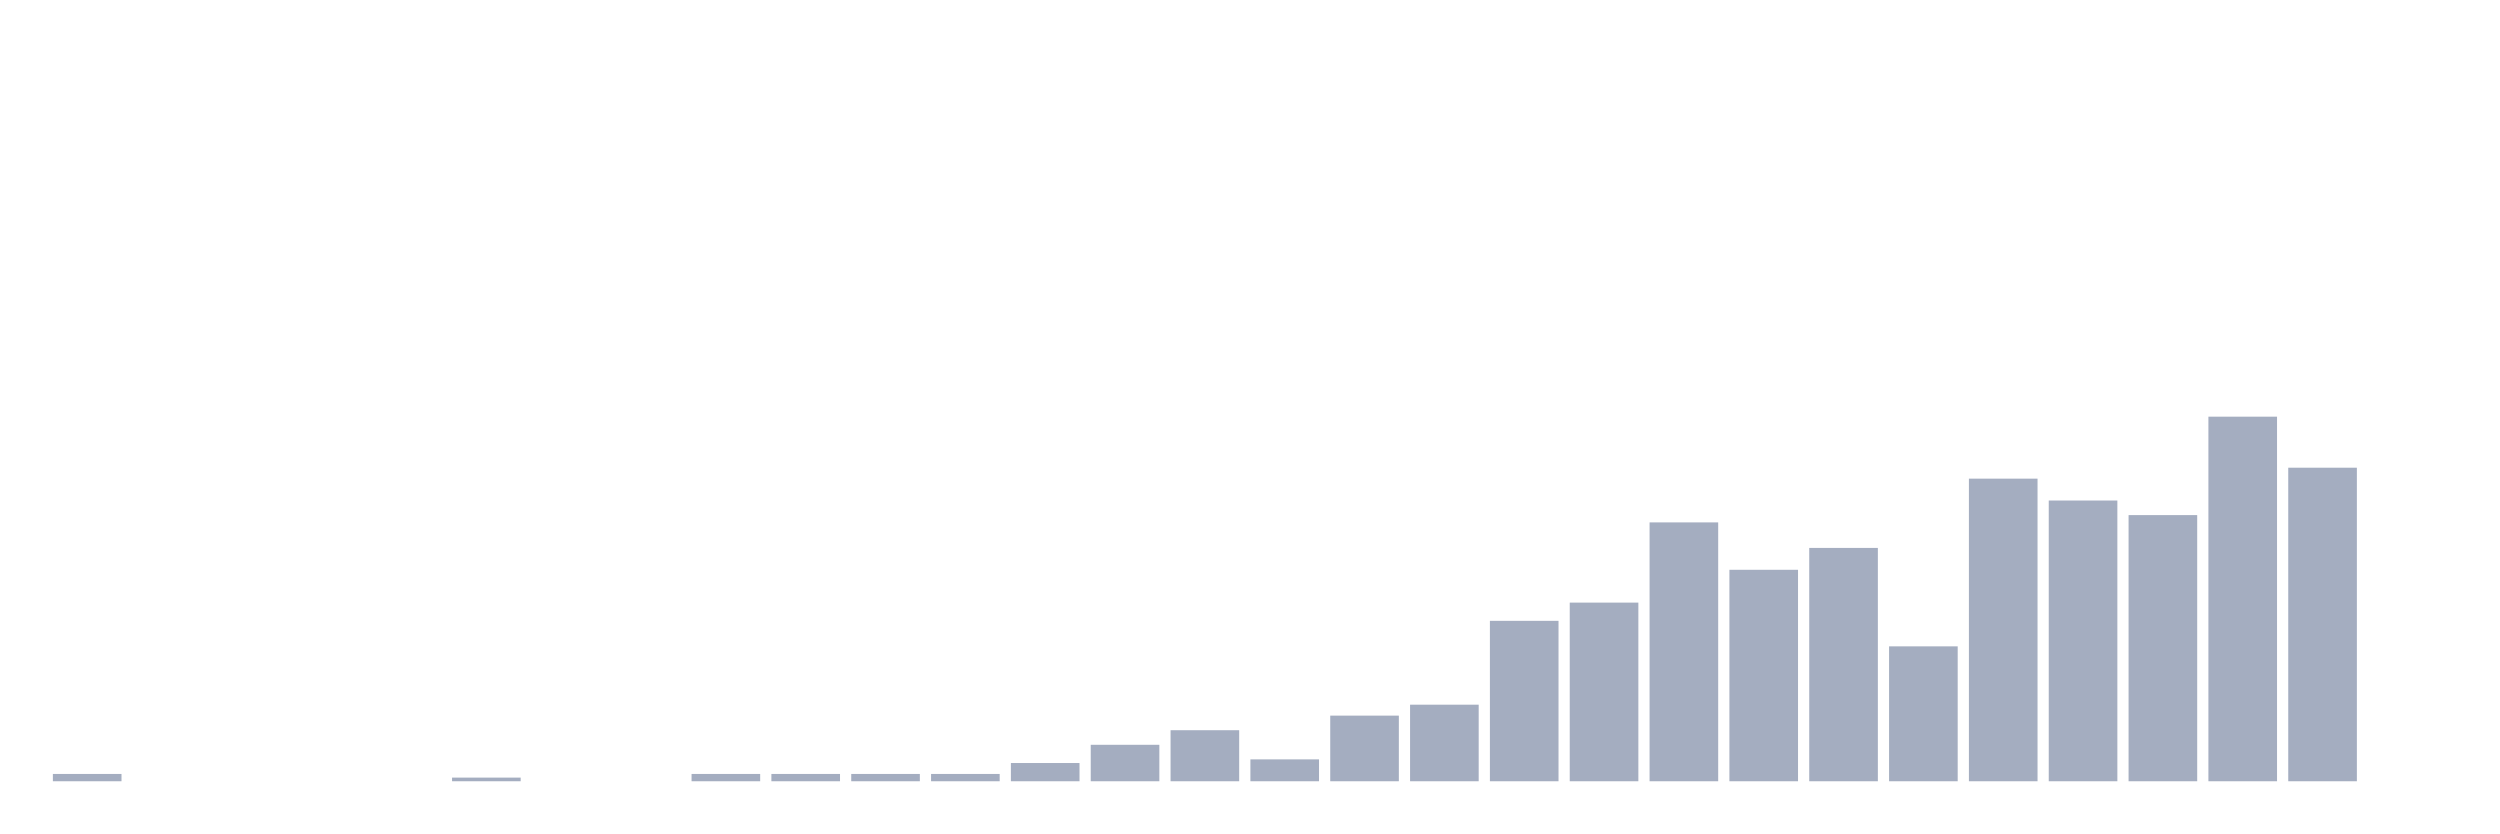
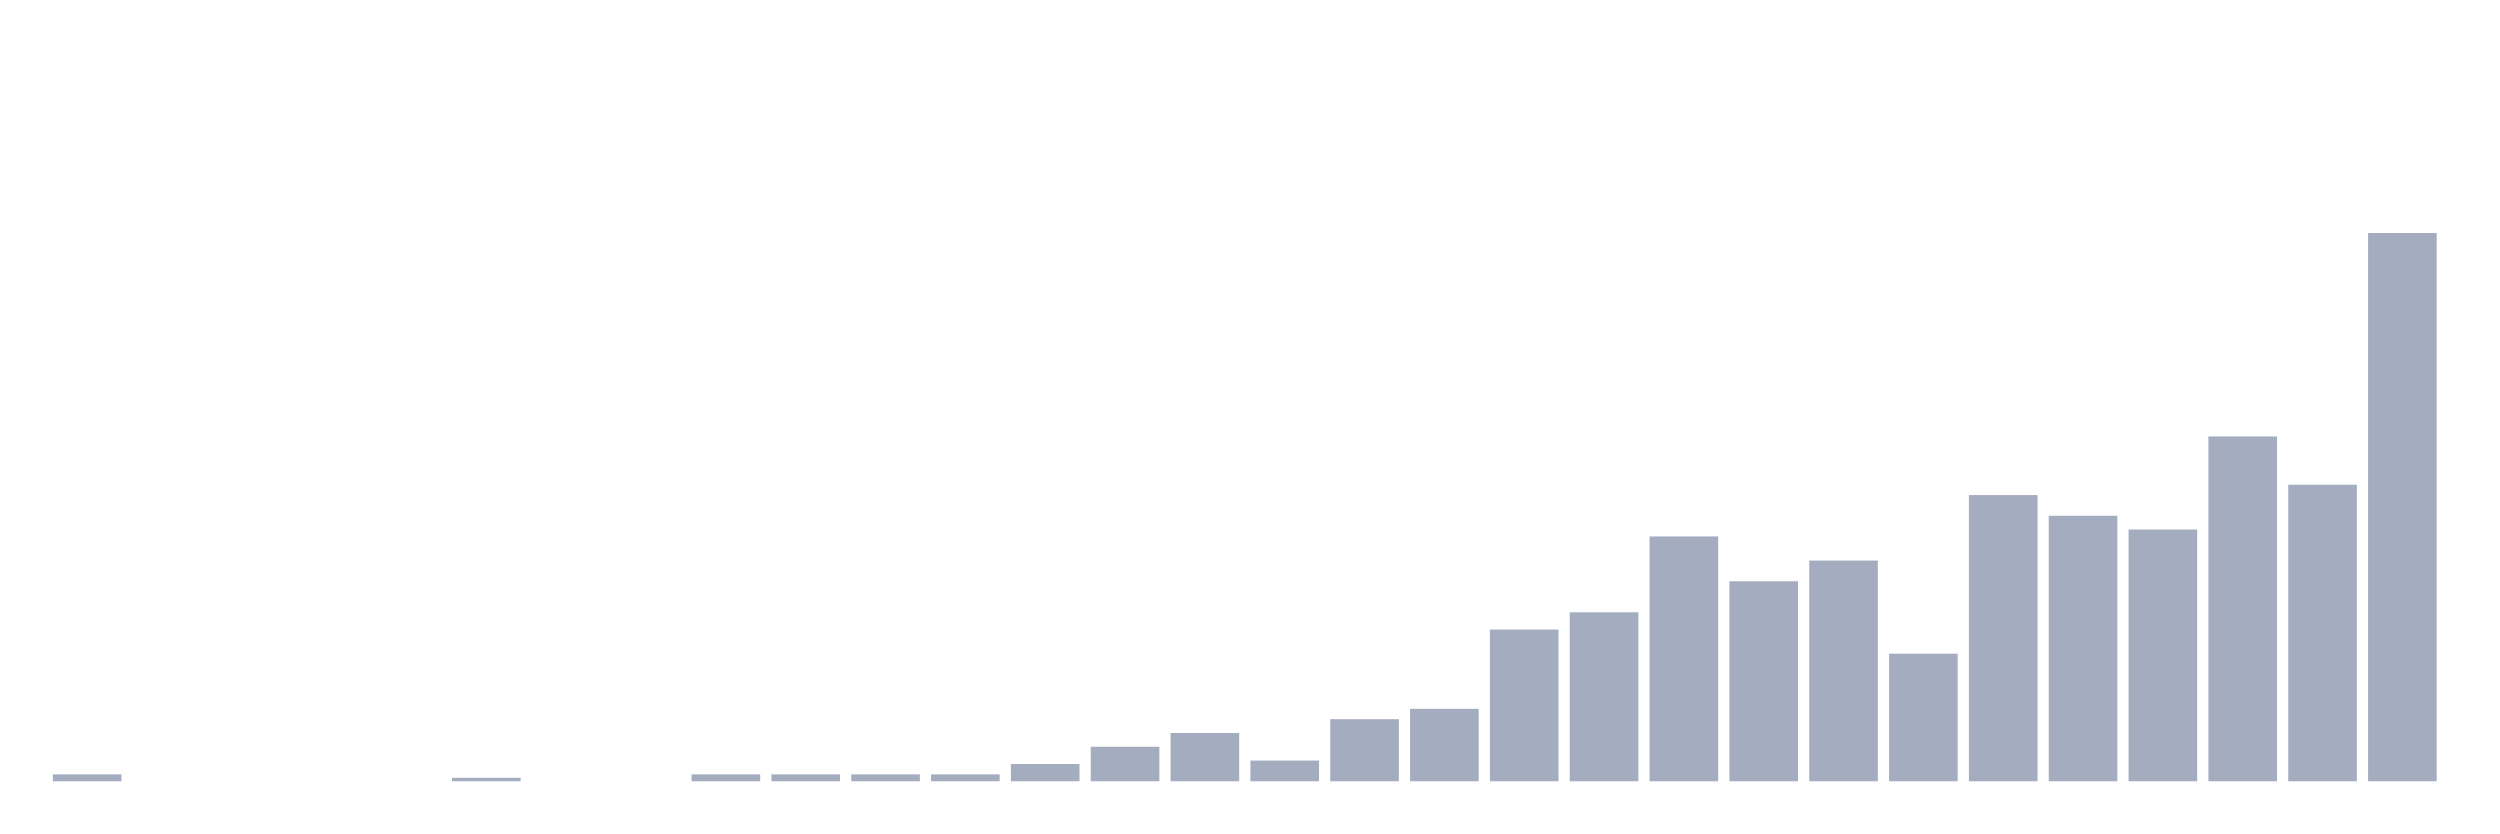
<svg xmlns="http://www.w3.org/2000/svg" viewBox="0 0 480 160">
  <g transform="translate(10,10)">
-     <rect class="bar" x="0.153" width="13.175" y="138.6" height="1.4" fill="rgb(164,173,192)" />
+     <rect class="bar" x="0.153" width="13.175" y="138.676" height="1.324" fill="rgb(164,173,192)" />
    <rect class="bar" x="15.482" width="13.175" y="140" height="0" fill="rgb(164,173,192)" />
    <rect class="bar" x="30.81" width="13.175" y="140" height="0" fill="rgb(164,173,192)" />
    <rect class="bar" x="46.138" width="13.175" y="140" height="0" fill="rgb(164,173,192)" />
    <rect class="bar" x="61.466" width="13.175" y="140" height="0" fill="rgb(164,173,192)" />
-     <rect class="bar" x="76.794" width="13.175" y="139.3" height="0.7" fill="rgb(164,173,192)" />
+     <rect class="bar" x="76.794" width="13.175" y="139.338" height="0.662" fill="rgb(164,173,192)" />
    <rect class="bar" x="92.123" width="13.175" y="140" height="0" fill="rgb(164,173,192)" />
    <rect class="bar" x="107.451" width="13.175" y="140" height="0" fill="rgb(164,173,192)" />
-     <rect class="bar" x="122.779" width="13.175" y="138.6" height="1.4" fill="rgb(164,173,192)" />
-     <rect class="bar" x="138.107" width="13.175" y="138.6" height="1.4" fill="rgb(164,173,192)" />
-     <rect class="bar" x="153.436" width="13.175" y="138.6" height="1.4" fill="rgb(164,173,192)" />
-     <rect class="bar" x="168.764" width="13.175" y="138.6" height="1.4" fill="rgb(164,173,192)" />
-     <rect class="bar" x="184.092" width="13.175" y="136.5" height="3.5" fill="rgb(164,173,192)" />
-     <rect class="bar" x="199.42" width="13.175" y="133" height="7" fill="rgb(164,173,192)" />
-     <rect class="bar" x="214.748" width="13.175" y="130.2" height="9.8" fill="rgb(164,173,192)" />
-     <rect class="bar" x="230.077" width="13.175" y="135.8" height="4.2" fill="rgb(164,173,192)" />
-     <rect class="bar" x="245.405" width="13.175" y="127.4" height="12.6" fill="rgb(164,173,192)" />
-     <rect class="bar" x="260.733" width="13.175" y="125.3" height="14.7" fill="rgb(164,173,192)" />
-     <rect class="bar" x="276.061" width="13.175" y="109.2" height="30.8" fill="rgb(164,173,192)" />
-     <rect class="bar" x="291.39" width="13.175" y="105.7" height="34.3" fill="rgb(164,173,192)" />
-     <rect class="bar" x="306.718" width="13.175" y="90.3" height="49.7" fill="rgb(164,173,192)" />
-     <rect class="bar" x="322.046" width="13.175" y="99.4" height="40.6" fill="rgb(164,173,192)" />
-     <rect class="bar" x="337.374" width="13.175" y="95.2" height="44.8" fill="rgb(164,173,192)" />
-     <rect class="bar" x="352.702" width="13.175" y="114.1" height="25.9" fill="rgb(164,173,192)" />
-     <rect class="bar" x="368.031" width="13.175" y="81.9" height="58.1" fill="rgb(164,173,192)" />
-     <rect class="bar" x="383.359" width="13.175" y="86.1" height="53.9" fill="rgb(164,173,192)" />
-     <rect class="bar" x="398.687" width="13.175" y="88.9" height="51.1" fill="rgb(164,173,192)" />
-     <rect class="bar" x="414.015" width="13.175" y="70" height="70" fill="rgb(164,173,192)" />
-     <rect class="bar" x="429.344" width="13.175" y="79.8" height="60.2" fill="rgb(164,173,192)" />
-     <rect class="bar" x="444.672" width="13.175" y="140" height="0" fill="rgb(164,173,192)" />
+     <rect class="bar" x="122.779" width="13.175" y="138.676" height="1.324" fill="rgb(164,173,192)" />
+     <rect class="bar" x="138.107" width="13.175" y="138.676" height="1.324" fill="rgb(164,173,192)" />
+     <rect class="bar" x="153.436" width="13.175" y="138.676" height="1.324" fill="rgb(164,173,192)" />
+     <rect class="bar" x="168.764" width="13.175" y="138.676" height="1.324" fill="rgb(164,173,192)" />
+     <rect class="bar" x="184.092" width="13.175" y="136.69" height="3.31" fill="rgb(164,173,192)" />
+     <rect class="bar" x="199.42" width="13.175" y="133.38" height="6.62" fill="rgb(164,173,192)" />
+     <rect class="bar" x="214.748" width="13.175" y="130.732" height="9.268" fill="rgb(164,173,192)" />
+     <rect class="bar" x="230.077" width="13.175" y="136.028" height="3.972" fill="rgb(164,173,192)" />
+     <rect class="bar" x="245.405" width="13.175" y="128.083" height="11.917" fill="rgb(164,173,192)" />
+     <rect class="bar" x="260.733" width="13.175" y="126.097" height="13.903" fill="rgb(164,173,192)" />
+     <rect class="bar" x="276.061" width="13.175" y="110.871" height="29.129" fill="rgb(164,173,192)" />
+     <rect class="bar" x="291.39" width="13.175" y="107.56" height="32.44" fill="rgb(164,173,192)" />
+     <rect class="bar" x="306.718" width="13.175" y="92.996" height="47.004" fill="rgb(164,173,192)" />
+     <rect class="bar" x="322.046" width="13.175" y="101.602" height="38.398" fill="rgb(164,173,192)" />
+     <rect class="bar" x="337.374" width="13.175" y="97.63" height="42.37" fill="rgb(164,173,192)" />
+     <rect class="bar" x="352.702" width="13.175" y="115.505" height="24.495" fill="rgb(164,173,192)" />
+     <rect class="bar" x="368.031" width="13.175" y="85.051" height="54.949" fill="rgb(164,173,192)" />
+     <rect class="bar" x="383.359" width="13.175" y="89.024" height="50.976" fill="rgb(164,173,192)" />
+     <rect class="bar" x="398.687" width="13.175" y="91.672" height="48.328" fill="rgb(164,173,192)" />
+     <rect class="bar" x="414.015" width="13.175" y="73.797" height="66.203" fill="rgb(164,173,192)" />
+     <rect class="bar" x="429.344" width="13.175" y="83.065" height="56.935" fill="rgb(164,173,192)" />
+     <rect class="bar" x="444.672" width="13.175" y="34.737" height="105.263" fill="rgb(164,173,192)" />
  </g>
</svg>
